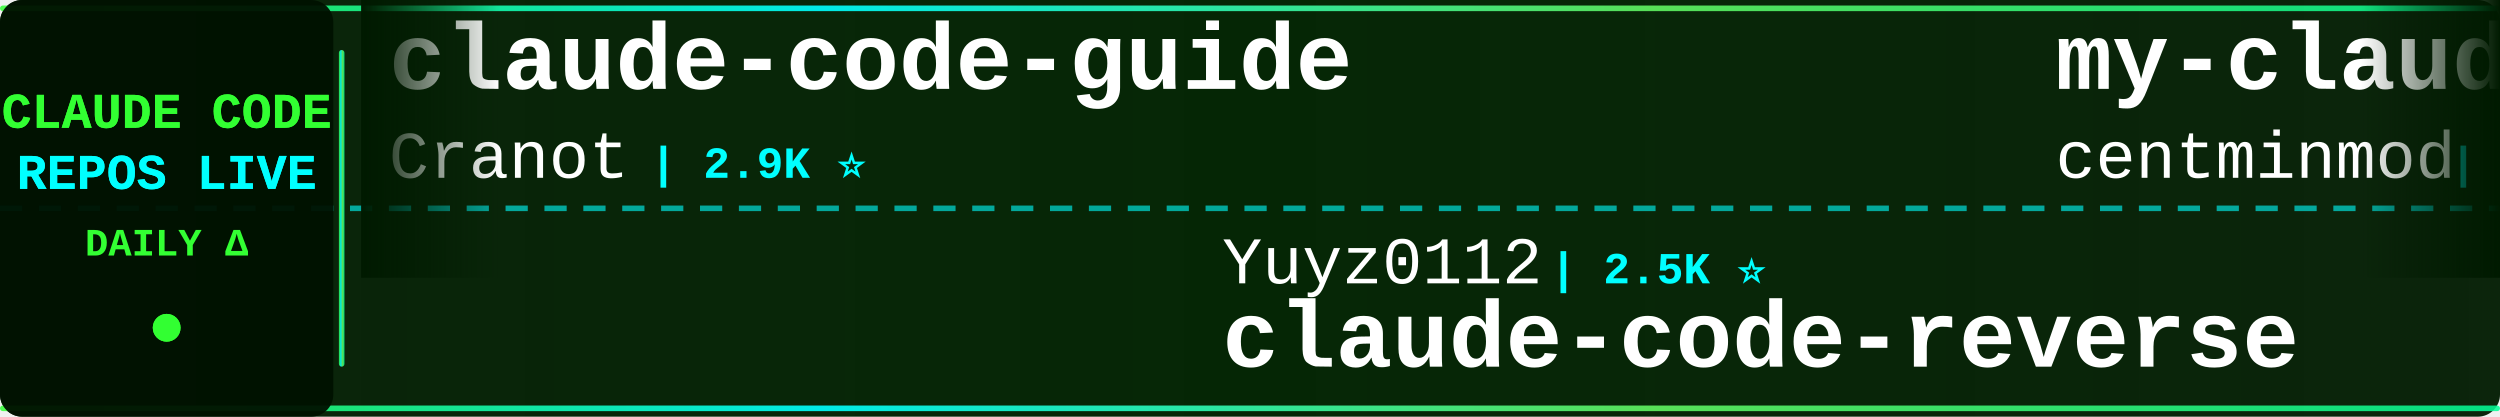
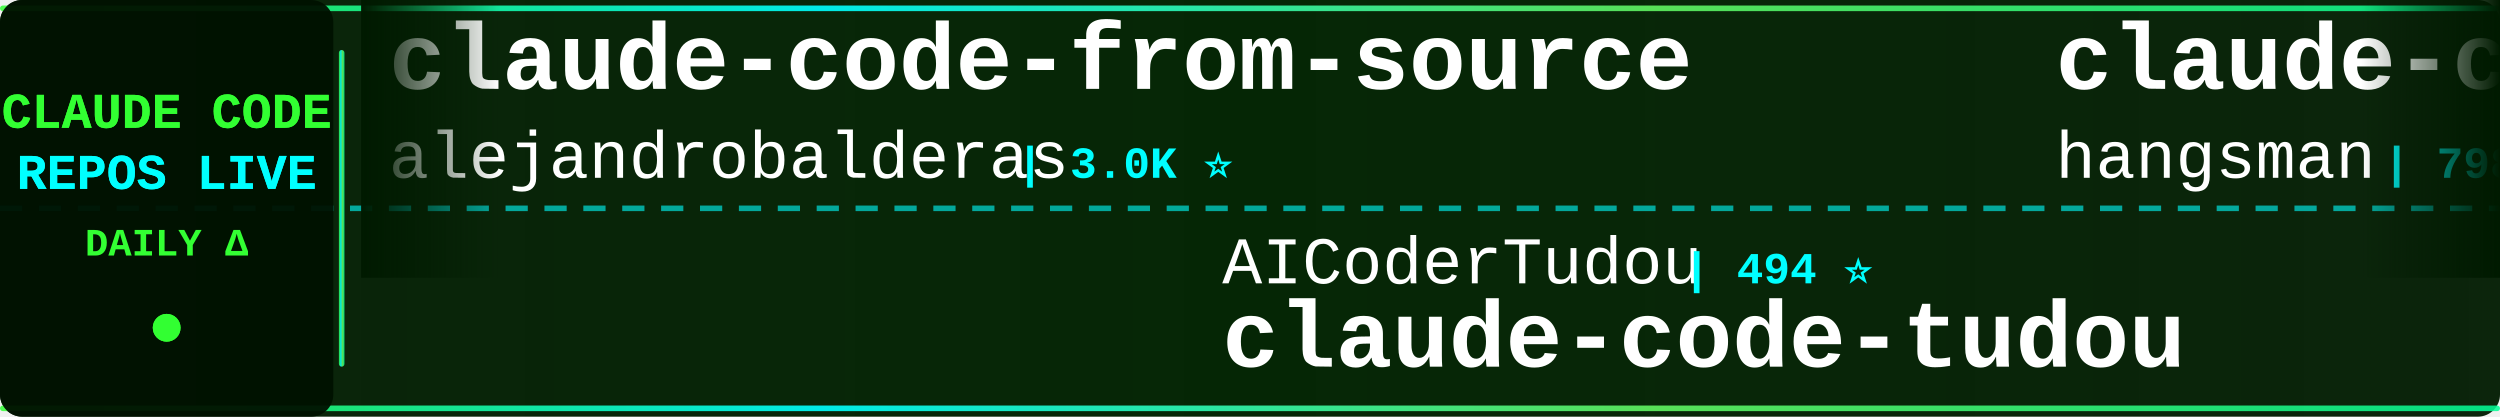
<svg xmlns="http://www.w3.org/2000/svg" width="900" height="150">
  <defs>
    <linearGradient id="tickerBg" x1="0%" y1="0%" x2="100%" y2="0%">
      <stop offset="0%" style="stop-color:#001a00;stop-opacity:0.95" />
      <stop offset="50%" style="stop-color:#002200;stop-opacity:0.98" />
      <stop offset="100%" style="stop-color:#001a00;stop-opacity:0.95" />
    </linearGradient>
    <linearGradient id="borderGrad" x1="0%" y1="0%" x2="100%" y2="0%">
      <stop offset="0%" style="stop-color:#33ff33;stop-opacity:0.85">
        <animate attributeName="stop-opacity" values="0.85;1;0.85" dur="2s" repeatCount="indefinite" />
      </stop>
      <stop offset="33%" style="stop-color:#00ffff;stop-opacity:0.9">
        <animate attributeName="stop-opacity" values="0.9;1;0.9" dur="2.2s" repeatCount="indefinite" />
      </stop>
      <stop offset="66%" style="stop-color:#66ff66;stop-opacity:0.85">
        <animate attributeName="stop-opacity" values="0.85;1;0.85" dur="1.8s" repeatCount="indefinite" />
      </stop>
      <stop offset="100%" style="stop-color:#00ff99;stop-opacity:0.85">
        <animate attributeName="stop-opacity" values="0.85;1;0.85" dur="2s" repeatCount="indefinite" />
      </stop>
    </linearGradient>
    <filter id="textGlow">
      <feGaussianBlur stdDeviation="0.1" result="coloredBlur" />
      <feMerge>
        <feMergeNode in="coloredBlur" />
        <feMergeNode in="SourceGraphic" />
      </feMerge>
    </filter>
    <filter id="metricGlow">
      <feGaussianBlur stdDeviation="0.2" result="coloredBlur" />
      <feMerge>
        <feMergeNode in="coloredBlur" />
        <feMergeNode in="SourceGraphic" />
      </feMerge>
    </filter>
    <linearGradient id="leftFade" x1="0%" y1="0%" x2="100%" y2="0%">
      <stop offset="0%" style="stop-color:#001a00;stop-opacity:1" />
      <stop offset="100%" style="stop-color:#001a00;stop-opacity:0" />
    </linearGradient>
    <linearGradient id="rightFade" x1="0%" y1="0%" x2="100%" y2="0%">
      <stop offset="0%" style="stop-color:#001a00;stop-opacity:0" />
      <stop offset="100%" style="stop-color:#001a00;stop-opacity:1" />
    </linearGradient>
  </defs>
  <rect width="900" height="150" fill="url(#tickerBg)" rx="8" />
  <rect x="0" y="2" width="900" height="2" fill="url(#borderGrad)" rx="1" />
  <rect x="0" y="146" width="900" height="2" fill="url(#borderGrad)" rx="1" />
  <line x1="0" y1="75" x2="900" y2="75" stroke="#00ffff" stroke-width="2" stroke-dasharray="8 6" opacity="0.6" />
  <rect x="0" y="0" width="120" height="150" fill="#001100" opacity="0.95" rx="8" />
  <text x="60" y="46" font-family="'Courier New', monospace" font-size="18" font-weight="bold" fill="#33ff33" text-anchor="middle" filter="url(#textGlow)">
    CLAUDE CODE
  </text>
  <text x="60" y="68" font-family="'Courier New', monospace" font-size="18" font-weight="bold" fill="#00ffff" text-anchor="middle" filter="url(#textGlow)">
    REPOS LIVE
  </text>
  <text x="60" y="92" font-family="'Courier New', monospace" font-size="14" font-weight="bold" fill="#33ff33" text-anchor="middle">
    DAILY Δ
  </text>
  <circle cx="60" cy="118" r="5" fill="#33ff33" filter="url(#metricGlow)">
    <animate attributeName="r" values="4;6;4" dur="1.5s" repeatCount="indefinite" />
    <animate attributeName="opacity" values="0.6;1;0.6" dur="1.5s" repeatCount="indefinite" />
  </circle>
  <rect x="122" y="18" width="2" height="114" fill="url(#borderGrad)" rx="1" />
  <clipPath id="tickerClip">
    <rect x="130" y="0" width="770" height="150" />
  </clipPath>
  <g clip-path="url(#tickerClip)">
    <g id="tickerItems">
      <animateTransform attributeName="transform" attributeType="XML" type="translate" from="0 0" to="-3000 0" dur="54s" repeatCount="indefinite" />
      <g transform="translate(0, 0)">
+         <text x="140" y="32" font-family="'Courier New', monospace" font-size="34" font-weight="bold" fill="#ffffff">claude-code-from-source</text>
+         <text x="140" y="64" font-family="'Courier New', monospace" font-size="24" font-weight="normal" fill="#ffffff" opacity="1.0">alejandrobalderas</text>
+         <text x="366" y="64" font-family="'Courier New', monospace" font-size="16" font-weight="bold" fill="#00ffff"> | 3.0K ⭐</text>
+       </g>
+       <g transform="translate(300, 0)">
+         <text x="140" y="102" font-family="'Courier New', monospace" font-size="24" font-weight="normal" fill="#ffffff" opacity="1.0">AICoderTudou</text>
+         <text x="306" y="102" font-family="'Courier New', monospace" font-size="16" font-weight="bold" fill="#00ffff"> | 494 ⭐</text>
+         <text x="140" y="132" font-family="'Courier New', monospace" font-size="34" font-weight="bold" fill="#ffffff">claude-code-tudou</text>
+       </g>
+       <g transform="translate(600, 0)">
+         <text x="140" y="32" font-family="'Courier New', monospace" font-size="34" font-weight="bold" fill="#ffffff">claude-code-source</text>
+         <text x="140" y="64" font-family="'Courier New', monospace" font-size="24" font-weight="normal" fill="#ffffff" opacity="1.0">hangsman</text>
+         <text x="258" y="64" font-family="'Courier New', monospace" font-size="16" font-weight="bold" fill="#00ffff"> | 798 ⭐ -1</text>
+       </g>
+       <g transform="translate(900, 0)">
+         <text x="140" y="102" font-family="'Courier New', monospace" font-size="24" font-weight="normal" fill="#ffffff" opacity="1.0">zstmfhy</text>
+         <text x="246" y="102" font-family="'Courier New', monospace" font-size="16" font-weight="bold" fill="#00ffff"> | 188 ⭐</text>
+         <text x="140" y="132" font-family="'Courier New', monospace" font-size="34" font-weight="bold" fill="#ffffff">Claude-code</text>
+       </g>
+       <g transform="translate(1200, 0)">
        <text x="140" y="32" font-family="'Courier New', monospace" font-size="34" font-weight="bold" fill="#ffffff">claude-code-guide</text>
        <text x="140" y="64" font-family="'Courier New', monospace" font-size="24" font-weight="normal" fill="#ffffff" opacity="1.0">Cranot</text>
        <text x="234" y="64" font-family="'Courier New', monospace" font-size="16" font-weight="bold" fill="#00ffff"> | 2.9K ⭐</text>
      </g>
-       <g transform="translate(300, 0)">
-         <text x="140" y="102" font-family="'Courier New', monospace" font-size="24" font-weight="normal" fill="#ffffff" opacity="1.0">Yuyz0112</text>
-         <text x="258" y="102" font-family="'Courier New', monospace" font-size="16" font-weight="bold" fill="#00ffff"> | 2.5K ⭐</text>
-         <text x="140" y="132" font-family="'Courier New', monospace" font-size="34" font-weight="bold" fill="#ffffff">claude-code-reverse</text>
-       </g>
-       <g transform="translate(600, 0)">
-         <text x="140" y="32" font-family="'Courier New', monospace" font-size="34" font-weight="bold" fill="#ffffff">my-claude-code-setup</text>
-         <text x="140" y="64" font-family="'Courier New', monospace" font-size="24" font-weight="normal" fill="#ffffff" opacity="1.0">centminmod</text>
-         <text x="282" y="64" font-family="'Courier New', monospace" font-size="16" font-weight="bold" fill="#00ffff"> | 2.7K ⭐</text>
-       </g>
-       <g transform="translate(900, 0)">
-         <text x="140" y="102" font-family="'Courier New', monospace" font-size="24" font-weight="normal" fill="#ffffff" opacity="1.0">andrew-kramer-inno</text>
-         <text x="378" y="102" font-family="'Courier New', monospace" font-size="16" font-weight="bold" fill="#00ffff"> | 597 ⭐ +597</text>
-         <text x="140" y="132" font-family="'Courier New', monospace" font-size="34" font-weight="bold" fill="#ffffff">claude-code-source-build</text>
-       </g>
-       <g transform="translate(1200, 0)">
-         <text x="140" y="32" font-family="'Courier New', monospace" font-size="34" font-weight="bold" fill="#ffffff">awesome-claude-code-plug...</text>
-         <text x="140" y="64" font-family="'Courier New', monospace" font-size="24" font-weight="normal" fill="#ffffff" opacity="1.0">ccplugins</text>
-         <text x="270" y="64" font-family="'Courier New', monospace" font-size="16" font-weight="bold" fill="#00ffff"> | 1.0K ⭐</text>
-       </g>
      <g transform="translate(1500, 0)">
-         <text x="140" y="102" font-family="'Courier New', monospace" font-size="24" font-weight="normal" fill="#ffffff" opacity="1.0">rohitg00</text>
-         <text x="258" y="102" font-family="'Courier New', monospace" font-size="16" font-weight="bold" fill="#00ffff"> | 2.8K ⭐</text>
-         <text x="140" y="132" font-family="'Courier New', monospace" font-size="34" font-weight="bold" fill="#ffffff">awesome-claude-code-tool...</text>
+         <text x="140" y="102" font-family="'Courier New', monospace" font-size="24" font-weight="normal" fill="#ffffff" opacity="1.0">shareAI-lab</text>
+         <text x="294" y="102" font-family="'Courier New', monospace" font-size="16" font-weight="bold" fill="#00ffff"> | 80.6K ⭐ +9</text>
+         <text x="140" y="132" font-family="'Courier New', monospace" font-size="34" font-weight="bold" fill="#ffffff">learn-claude-code</text>
      </g>
      <g transform="translate(1800, 0)">
-         <text x="140" y="32" font-family="'Courier New', monospace" font-size="34" font-weight="bold" fill="#ffffff">claude-code-base-action</text>
-         <text x="140" y="64" font-family="'Courier New', monospace" font-size="24" font-weight="normal" fill="#ffffff" opacity="1.0">anthropics</text>
-         <text x="282" y="64" font-family="'Courier New', monospace" font-size="16" font-weight="bold" fill="#00ffff"> | 1.1K ⭐</text>
+         <text x="140" y="32" font-family="'Courier New', monospace" font-size="34" font-weight="bold" fill="#ffffff">claude-code-proxy</text>
+         <text x="140" y="64" font-family="'Courier New', monospace" font-size="24" font-weight="normal" fill="#ffffff" opacity="1.0">fuergaosi233</text>
+         <text x="306" y="64" font-family="'Courier New', monospace" font-size="16" font-weight="bold" fill="#00ffff"> | 2.8K ⭐ -1</text>
      </g>
      <g transform="translate(2100, 0)">
-         <text x="140" y="102" font-family="'Courier New', monospace" font-size="24" font-weight="normal" fill="#ffffff" opacity="1.0">https-deeplearning-ai</text>
-         <text x="414" y="102" font-family="'Courier New', monospace" font-size="16" font-weight="bold" fill="#00ffff"> | 563 ⭐</text>
-         <text x="140" y="132" font-family="'Courier New', monospace" font-size="34" font-weight="bold" fill="#ffffff">sc-claude-code-files</text>
+         <text x="140" y="102" font-family="'Courier New', monospace" font-size="24" font-weight="normal" fill="#ffffff" opacity="1.0">chauncygu</text>
+         <text x="270" y="102" font-family="'Courier New', monospace" font-size="16" font-weight="bold" fill="#00ffff"> | 2.9K ⭐</text>
+         <text x="140" y="132" font-family="'Courier New', monospace" font-size="34" font-weight="bold" fill="#ffffff">collection-claude-code-s...</text>
      </g>
      <g transform="translate(2400, 0)">
-         <text x="140" y="32" font-family="'Courier New', monospace" font-size="34" font-weight="bold" fill="#ffffff">claude-code-showcase</text>
-         <text x="140" y="64" font-family="'Courier New', monospace" font-size="24" font-weight="normal" fill="#ffffff" opacity="1.0">ChrisWiles</text>
-         <text x="282" y="64" font-family="'Courier New', monospace" font-size="16" font-weight="bold" fill="#00ffff"> | 6.1K ⭐</text>
+         <text x="140" y="32" font-family="'Courier New', monospace" font-size="34" font-weight="bold" fill="#ffffff">oh-my-claudecode</text>
+         <text x="140" y="64" font-family="'Courier New', monospace" font-size="24" font-weight="normal" fill="#ffffff" opacity="1.0">Yeachan-Heo</text>
+         <text x="294" y="64" font-family="'Courier New', monospace" font-size="16" font-weight="bold" fill="#00ffff"> | 40.9K ⭐ +2</text>
      </g>
      <g transform="translate(2700, 0)">
-         <text x="140" y="102" font-family="'Courier New', monospace" font-size="24" font-weight="normal" fill="#ffffff" opacity="1.0">huangserva</text>
-         <text x="282" y="102" font-family="'Courier New', monospace" font-size="16" font-weight="bold" fill="#00ffff"> | 633 ⭐</text>
-         <text x="140" y="132" font-family="'Courier New', monospace" font-size="34" font-weight="bold" fill="#ffffff">claude-code-cli</text>
+         <text x="140" y="102" font-family="'Courier New', monospace" font-size="24" font-weight="normal" fill="#ffffff" opacity="1.0">JrCx7scC</text>
+         <text x="258" y="102" font-family="'Courier New', monospace" font-size="16" font-weight="bold" fill="#00ffff"> | 377 ⭐</text>
+         <text x="140" y="132" font-family="'Courier New', monospace" font-size="34" font-weight="bold" fill="#ffffff">claude-code-source</text>
      </g>
      <g transform="translate(3000, 0)">
-         <text x="140" y="32" font-family="'Courier New', monospace" font-size="34" font-weight="bold" fill="#ffffff">claude-code-guide</text>
-         <text x="140" y="64" font-family="'Courier New', monospace" font-size="24" font-weight="normal" fill="#ffffff" opacity="1.0">Cranot</text>
-         <text x="234" y="64" font-family="'Courier New', monospace" font-size="16" font-weight="bold" fill="#00ffff"> | 2.9K ⭐</text>
+         <text x="140" y="32" font-family="'Courier New', monospace" font-size="34" font-weight="bold" fill="#ffffff">claude-code-from-source</text>
+         <text x="140" y="64" font-family="'Courier New', monospace" font-size="24" font-weight="normal" fill="#ffffff" opacity="1.0">alejandrobalderas</text>
+         <text x="366" y="64" font-family="'Courier New', monospace" font-size="16" font-weight="bold" fill="#00ffff"> | 3.0K ⭐</text>
      </g>
      <g transform="translate(3300, 0)">
-         <text x="140" y="102" font-family="'Courier New', monospace" font-size="24" font-weight="normal" fill="#ffffff" opacity="1.0">Yuyz0112</text>
-         <text x="258" y="102" font-family="'Courier New', monospace" font-size="16" font-weight="bold" fill="#00ffff"> | 2.5K ⭐</text>
-         <text x="140" y="132" font-family="'Courier New', monospace" font-size="34" font-weight="bold" fill="#ffffff">claude-code-reverse</text>
+         <text x="140" y="102" font-family="'Courier New', monospace" font-size="24" font-weight="normal" fill="#ffffff" opacity="1.0">AICoderTudou</text>
+         <text x="306" y="102" font-family="'Courier New', monospace" font-size="16" font-weight="bold" fill="#00ffff"> | 494 ⭐</text>
+         <text x="140" y="132" font-family="'Courier New', monospace" font-size="34" font-weight="bold" fill="#ffffff">claude-code-tudou</text>
      </g>
      <g transform="translate(3600, 0)">
-         <text x="140" y="32" font-family="'Courier New', monospace" font-size="34" font-weight="bold" fill="#ffffff">my-claude-code-setup</text>
-         <text x="140" y="64" font-family="'Courier New', monospace" font-size="24" font-weight="normal" fill="#ffffff" opacity="1.0">centminmod</text>
-         <text x="282" y="64" font-family="'Courier New', monospace" font-size="16" font-weight="bold" fill="#00ffff"> | 2.7K ⭐</text>
+         <text x="140" y="32" font-family="'Courier New', monospace" font-size="34" font-weight="bold" fill="#ffffff">claude-code-source</text>
+         <text x="140" y="64" font-family="'Courier New', monospace" font-size="24" font-weight="normal" fill="#ffffff" opacity="1.0">hangsman</text>
+         <text x="258" y="64" font-family="'Courier New', monospace" font-size="16" font-weight="bold" fill="#00ffff"> | 798 ⭐ -1</text>
      </g>
      <g transform="translate(3900, 0)">
-         <text x="140" y="102" font-family="'Courier New', monospace" font-size="24" font-weight="normal" fill="#ffffff" opacity="1.0">andrew-kramer-inno</text>
-         <text x="378" y="102" font-family="'Courier New', monospace" font-size="16" font-weight="bold" fill="#00ffff"> | 597 ⭐ +597</text>
-         <text x="140" y="132" font-family="'Courier New', monospace" font-size="34" font-weight="bold" fill="#ffffff">claude-code-source-build</text>
+         <text x="140" y="102" font-family="'Courier New', monospace" font-size="24" font-weight="normal" fill="#ffffff" opacity="1.0">zstmfhy</text>
+         <text x="246" y="102" font-family="'Courier New', monospace" font-size="16" font-weight="bold" fill="#00ffff"> | 188 ⭐</text>
+         <text x="140" y="132" font-family="'Courier New', monospace" font-size="34" font-weight="bold" fill="#ffffff">Claude-code</text>
      </g>
    </g>
  </g>
  <rect x="130" y="0" width="50" height="100" fill="url(#leftFade)" />
  <rect x="850" y="0" width="50" height="100" fill="url(#rightFade)" />
</svg>
